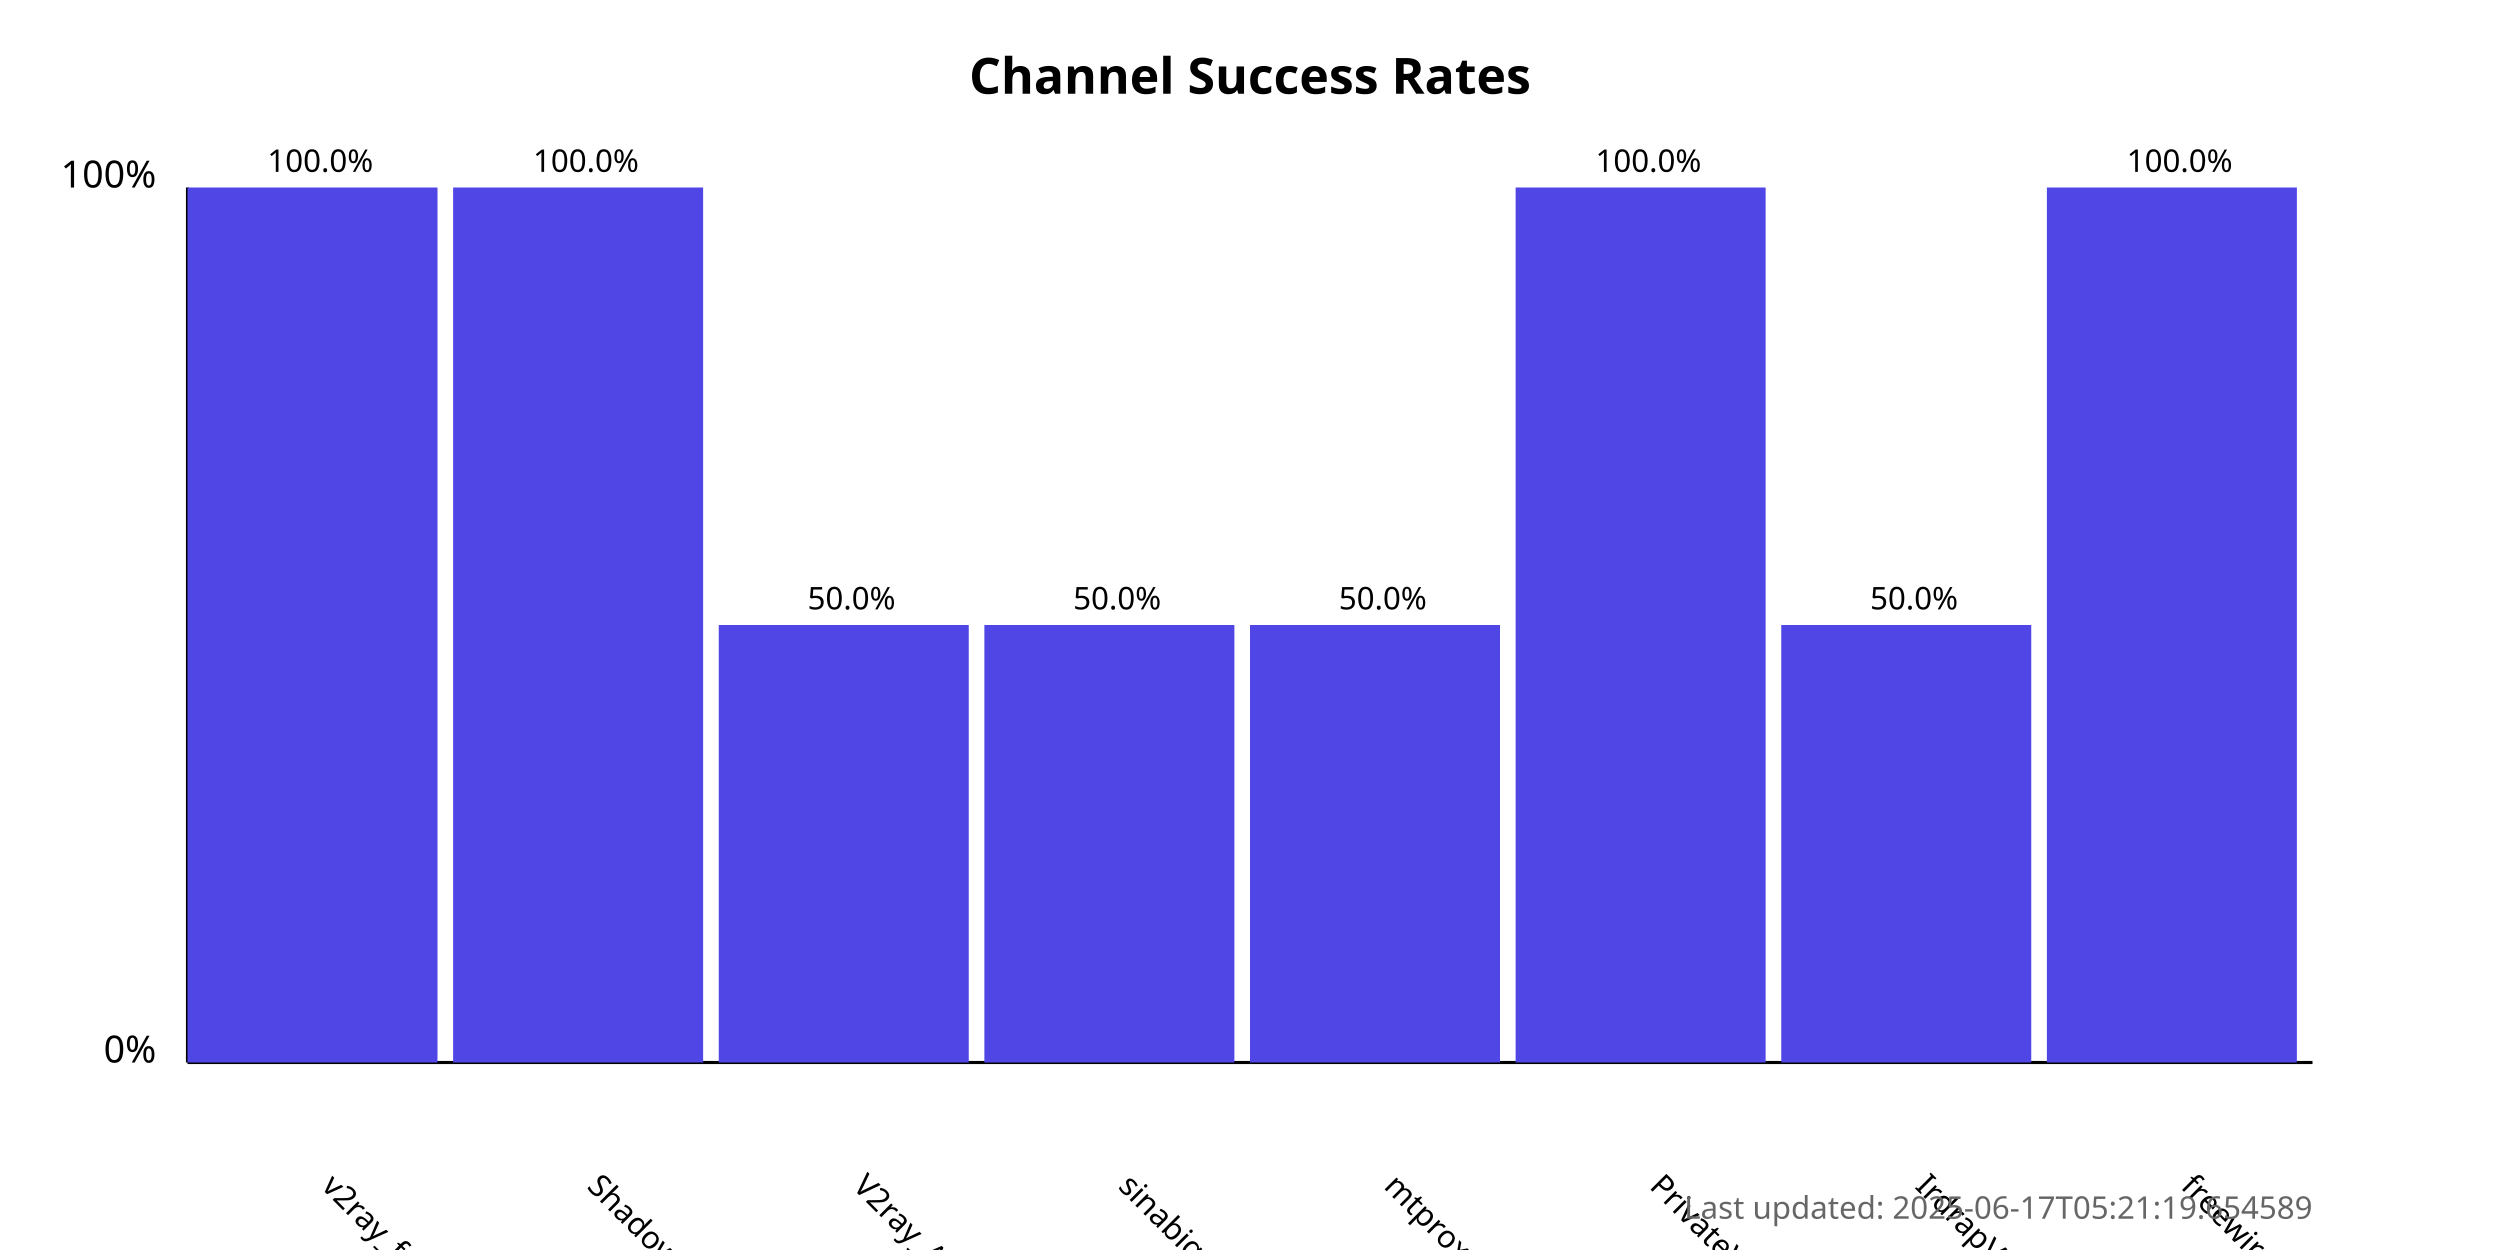
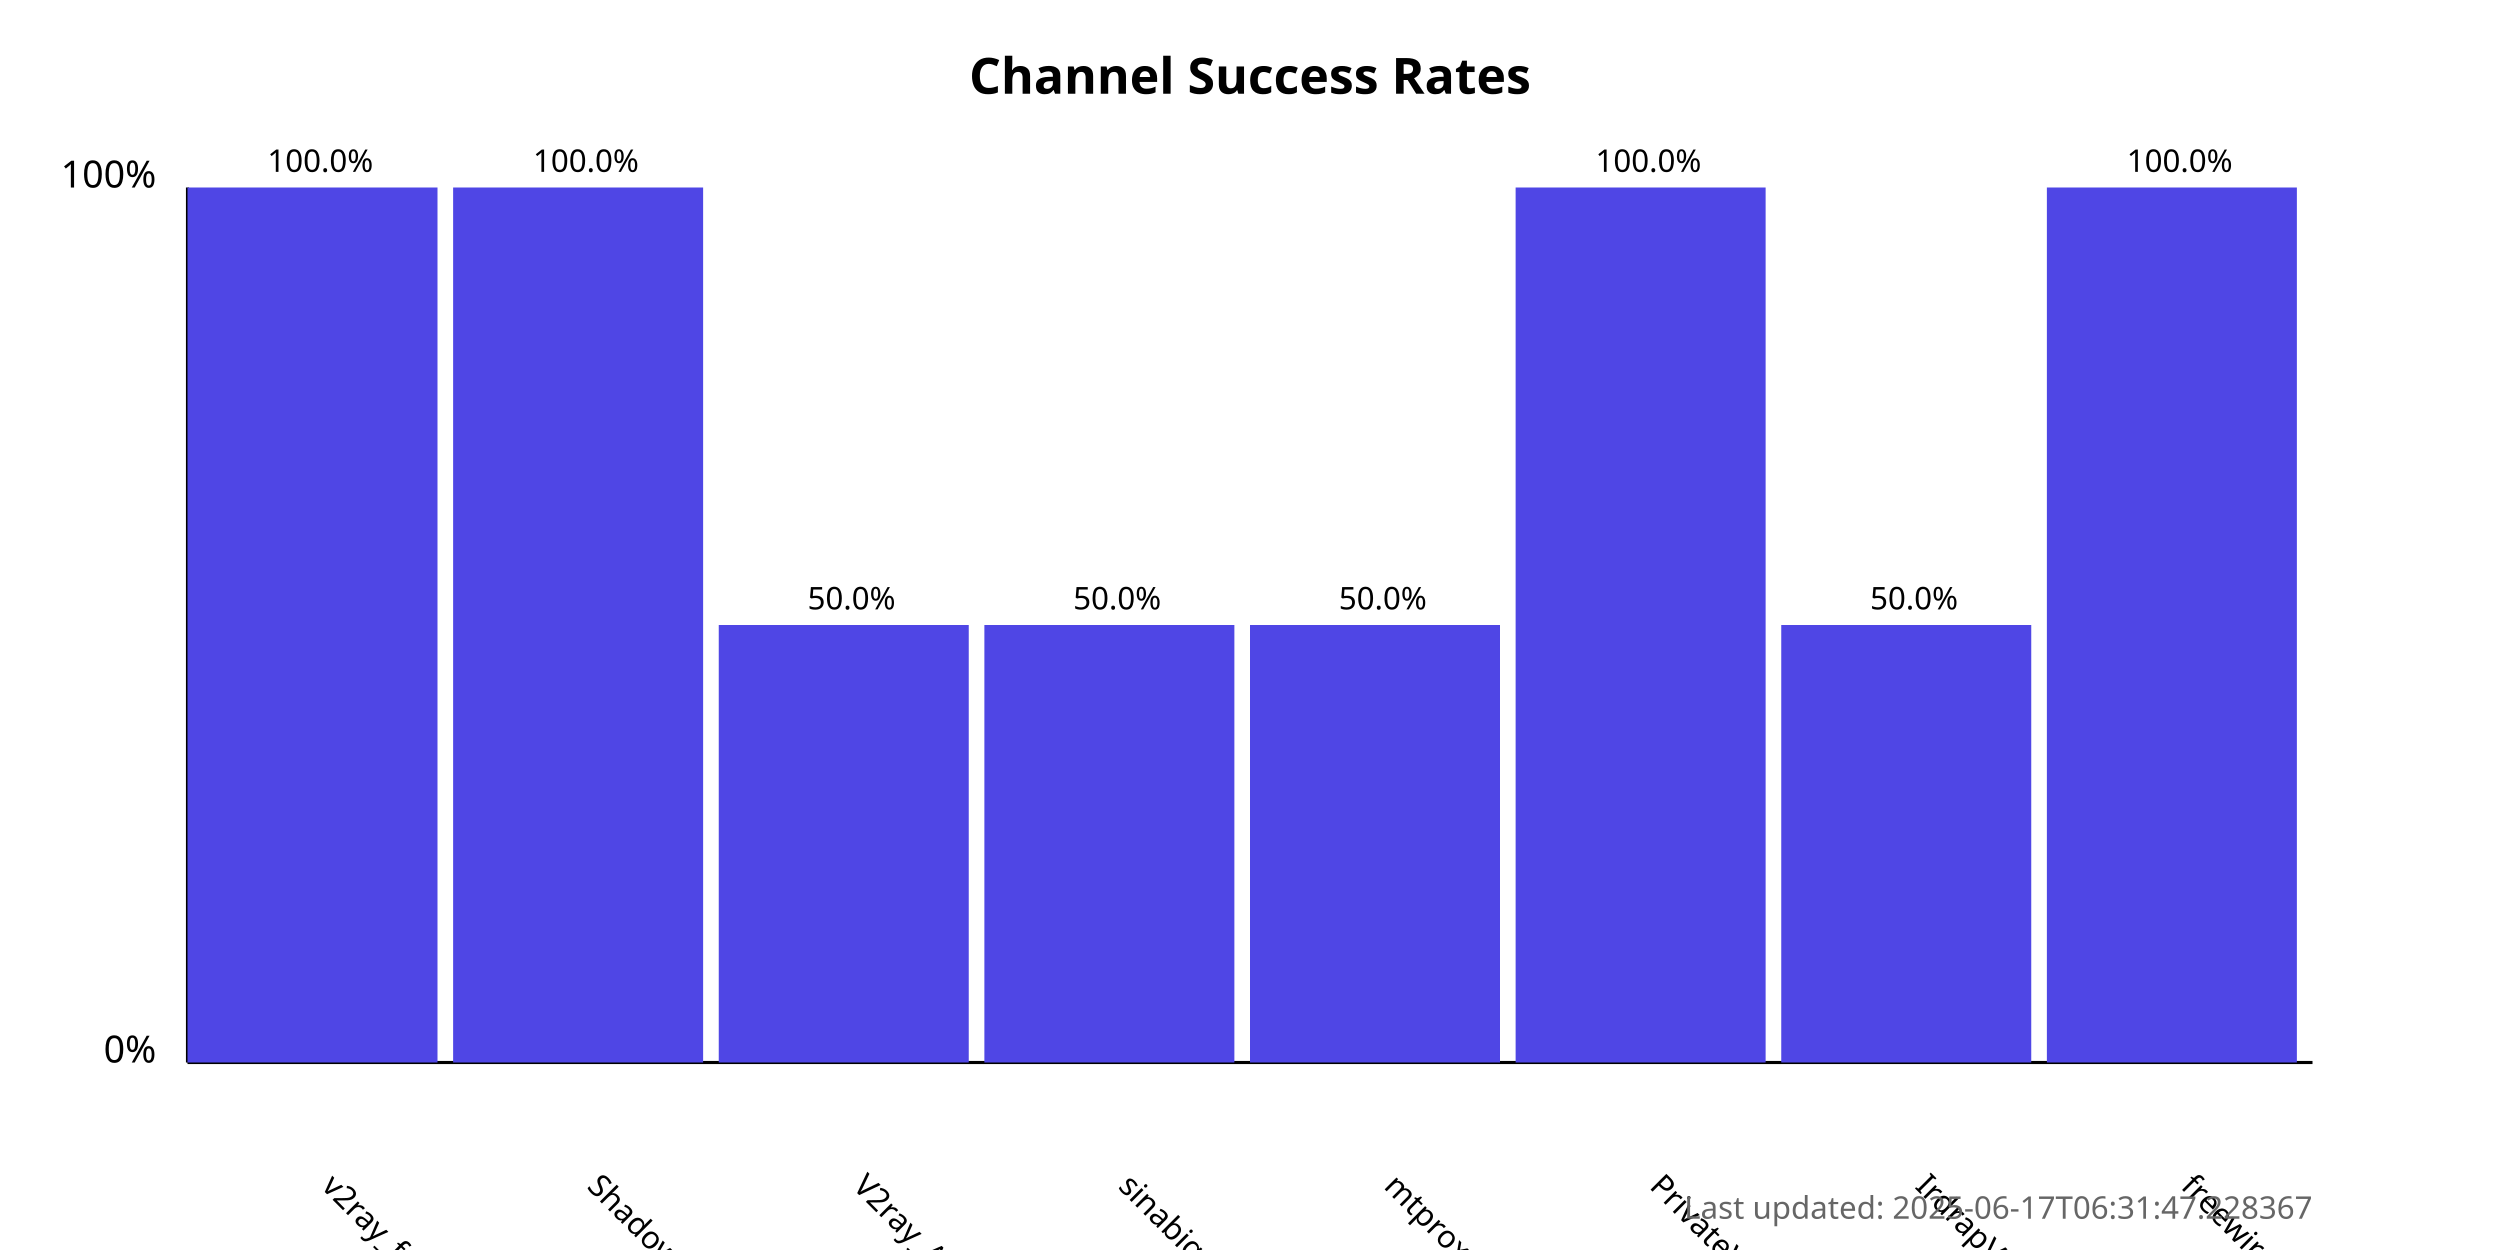
<svg xmlns="http://www.w3.org/2000/svg" width="800" height="400">
  <style>
            .chart-title { font: bold 16px sans-serif; }
            .axis-label { font: 12px sans-serif; }
            .tick-label { font: 10px sans-serif; }
            .bar { fill: #4f46e5; }
            .bar:hover { fill: #6366f1; }
            .timestamp { font: 10px sans-serif; fill: #666; }
        </style>
  <text x="400.0" y="30" text-anchor="middle" class="chart-title">
            Channel Success Rates
        </text>
  <line x1="60" y1="340" x2="60" y2="60" stroke="black" stroke-width="1" />
  <line x1="60" y1="340" x2="740" y2="340" stroke="black" stroke-width="1" />
  <text x="50" y="340" text-anchor="end" class="axis-label">0%</text>
  <text x="50" y="60" text-anchor="end" class="axis-label">100%</text>
  <g>
    <rect x="60" y="60.0" width="80.0" height="280.0" class="bar" />
    <text x="102.5" y="380" transform="rotate(45, 102.5, 380)" text-anchor="start" class="tick-label">
                v2ray_free_conf
            </text>
    <text x="102.5" y="55.0" text-anchor="middle" class="tick-label">
                100.0%
            </text>
  </g>
  <g>
    <rect x="145.0" y="60.0" width="80.0" height="280.0" class="bar" />
    <text x="187.5" y="380" transform="rotate(45, 187.5, 380)" text-anchor="start" class="tick-label">
                ShadowProxy66
            </text>
    <text x="187.5" y="55.0" text-anchor="middle" class="tick-label">
                100.0%
            </text>
  </g>
  <g>
    <rect x="230.0" y="200.0" width="80.0" height="140.0" class="bar" />
    <text x="272.5" y="380" transform="rotate(45, 272.5, 380)" text-anchor="start" class="tick-label">
                V2ray_Alpha
            </text>
    <text x="272.5" y="195.0" text-anchor="middle" class="tick-label">
                50.0%
            </text>
  </g>
  <g>
    <rect x="315.0" y="200.0" width="80.0" height="140.0" class="bar" />
    <text x="357.5" y="380" transform="rotate(45, 357.5, 380)" text-anchor="start" class="tick-label">
                sinabigo
            </text>
    <text x="357.5" y="195.0" text-anchor="middle" class="tick-label">
                50.0%
            </text>
  </g>
  <g>
    <rect x="400.0" y="200.0" width="80.0" height="140.0" class="bar" />
    <text x="442.5" y="380" transform="rotate(45, 442.5, 380)" text-anchor="start" class="tick-label">
                mtproxy_lists
            </text>
    <text x="442.5" y="195.0" text-anchor="middle" class="tick-label">
                50.0%
            </text>
  </g>
  <g>
    <rect x="485.0" y="60.0" width="80.0" height="280.0" class="bar" />
    <text x="527.5" y="380" transform="rotate(45, 527.5, 380)" text-anchor="start" class="tick-label">
                PrivateVPNs
            </text>
    <text x="527.5" y="55.0" text-anchor="middle" class="tick-label">
                100.0%
            </text>
  </g>
  <g>
    <rect x="570.0" y="200.0" width="80.0" height="140.0" class="bar" />
    <text x="612.5" y="380" transform="rotate(45, 612.5, 380)" text-anchor="start" class="tick-label">
                IrdrapVPNnews
            </text>
    <text x="612.5" y="195.0" text-anchor="middle" class="tick-label">
                50.0%
            </text>
  </g>
  <g>
    <rect x="655.0" y="60.0" width="80.0" height="280.0" class="bar" />
    <text x="697.5" y="380" transform="rotate(45, 697.5, 380)" text-anchor="start" class="tick-label">
                freewireguard
            </text>
    <text x="697.5" y="55.0" text-anchor="middle" class="tick-label">
                100.0%
            </text>
  </g>
  <text x="740" y="390" text-anchor="end" class="timestamp">
-             Last updated: 2025-06-17T05:21:19.654589
+             Last updated: 2025-06-17T06:31:47.228367
        </text>
</svg>
